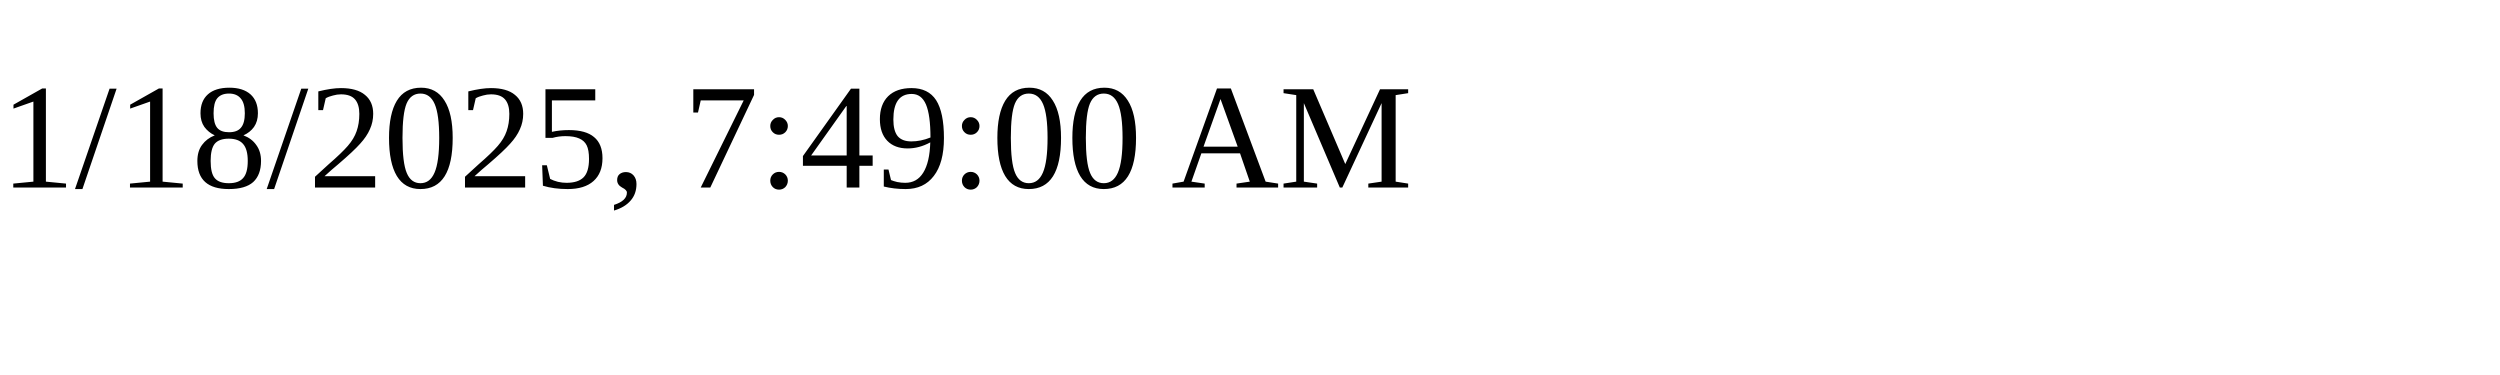
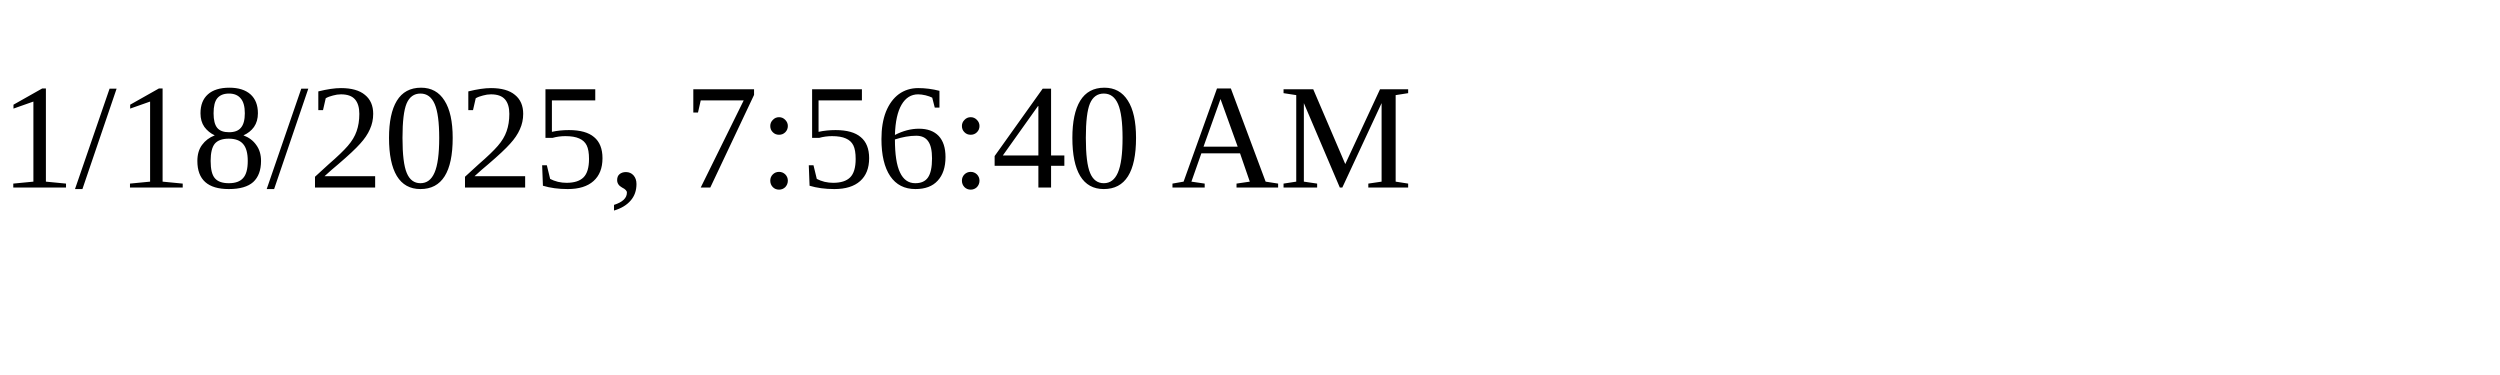
<svg xmlns="http://www.w3.org/2000/svg" height="30" width="200">
-   <text x="0" y="15">1/18/2025, 7:49:00 AM</text>
+   <text x="0" y="15">1/18/2025, 7:56:40 AM</text>
</svg>
